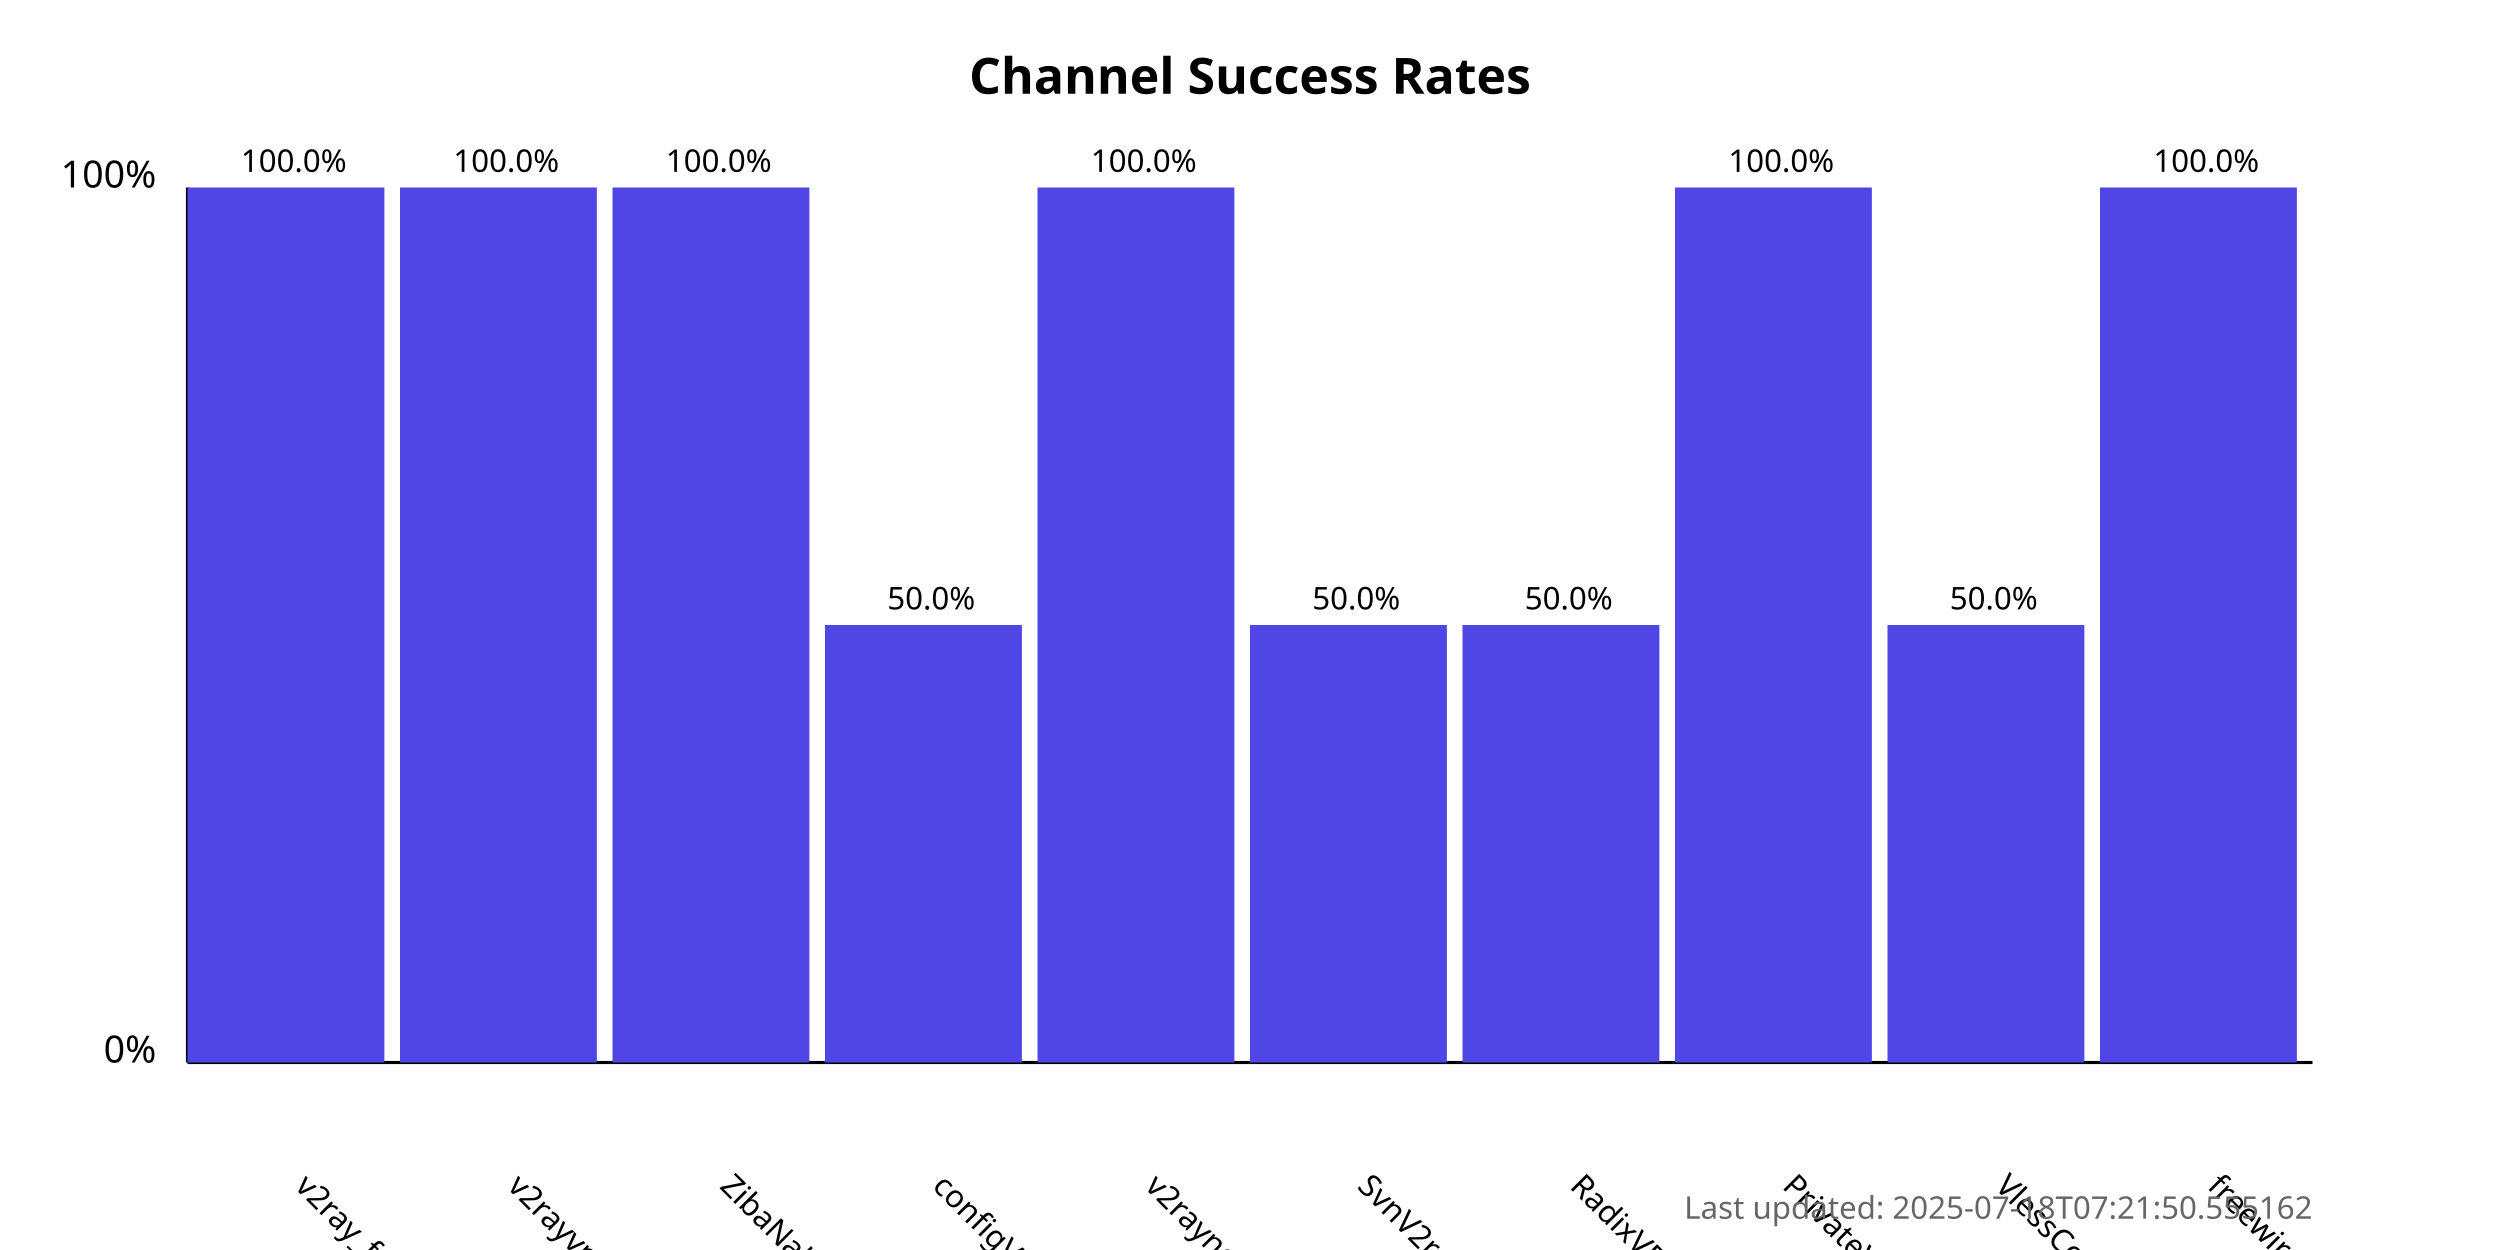
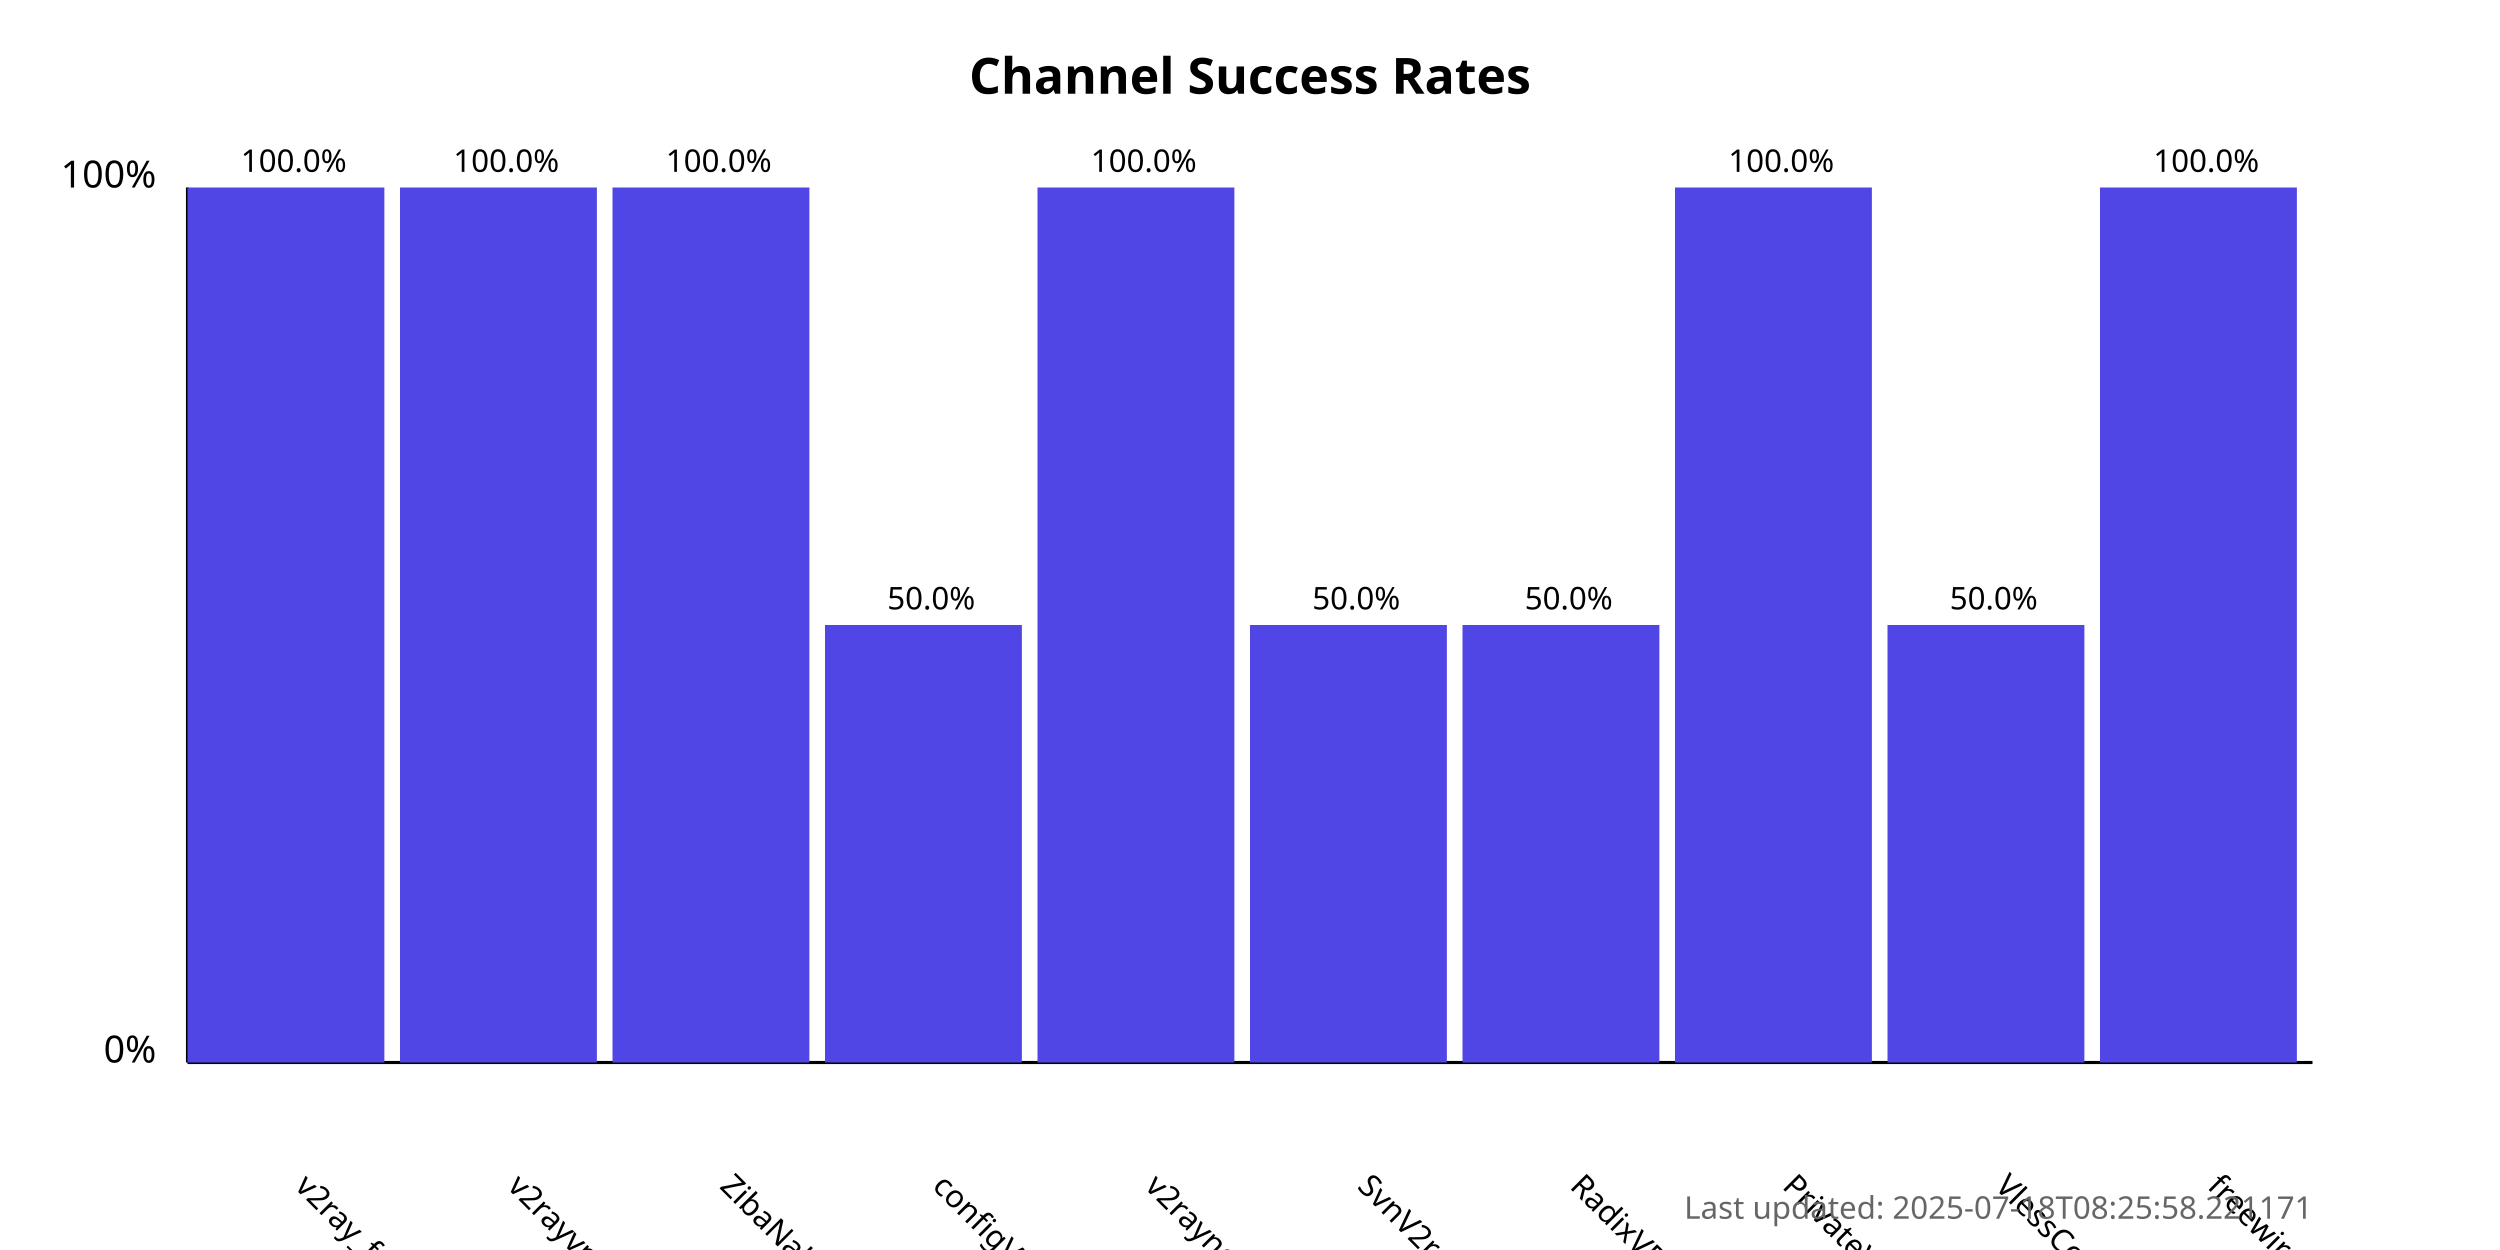
<svg xmlns="http://www.w3.org/2000/svg" width="800" height="400">
  <style>
            .chart-title { font: bold 16px sans-serif; }
            .axis-label { font: 12px sans-serif; }
            .tick-label { font: 10px sans-serif; }
            .bar { fill: #4f46e5; }
            .bar:hover { fill: #6366f1; }
            .timestamp { font: 10px sans-serif; fill: #666; }
        </style>
  <text x="400.0" y="30" text-anchor="middle" class="chart-title">
            Channel Success Rates
        </text>
  <line x1="60" y1="340" x2="60" y2="60" stroke="black" stroke-width="1" />
  <line x1="60" y1="340" x2="740" y2="340" stroke="black" stroke-width="1" />
  <text x="50" y="340" text-anchor="end" class="axis-label">0%</text>
  <text x="50" y="60" text-anchor="end" class="axis-label">100%</text>
  <g>
    <rect x="60" y="60.0" width="63.0" height="280.0" class="bar" />
    <text x="94.0" y="380" transform="rotate(45, 94.0, 380)" text-anchor="start" class="tick-label">
                v2ray_free_conf
            </text>
    <text x="94.0" y="55.0" text-anchor="middle" class="tick-label">
                100.0%
            </text>
  </g>
  <g>
    <rect x="128.0" y="60.0" width="63.0" height="280.0" class="bar" />
    <text x="162.0" y="380" transform="rotate(45, 162.0, 380)" text-anchor="start" class="tick-label">
                v2rayvpno
            </text>
    <text x="162.0" y="55.0" text-anchor="middle" class="tick-label">
                100.0%
            </text>
  </g>
  <g>
    <rect x="196.0" y="60.0" width="63.0" height="280.0" class="bar" />
    <text x="230.0" y="380" transform="rotate(45, 230.0, 380)" text-anchor="start" class="tick-label">
                ZibaNabz
            </text>
    <text x="230.0" y="55.0" text-anchor="middle" class="tick-label">
                100.0%
            </text>
  </g>
  <g>
    <rect x="264.0" y="200.0" width="63.0" height="140.0" class="bar" />
    <text x="298.0" y="380" transform="rotate(45, 298.0, 380)" text-anchor="start" class="tick-label">
                configV2rayForFree
            </text>
    <text x="298.0" y="195.0" text-anchor="middle" class="tick-label">
                50.0%
            </text>
  </g>
  <g>
    <rect x="332.0" y="60.0" width="63.0" height="280.0" class="bar" />
    <text x="366.0" y="380" transform="rotate(45, 366.0, 380)" text-anchor="start" class="tick-label">
                v2rayngvpn
            </text>
    <text x="366.0" y="55.0" text-anchor="middle" class="tick-label">
                100.0%
            </text>
  </g>
  <g>
    <rect x="400.0" y="200.0" width="63.0" height="140.0" class="bar" />
    <text x="434.0" y="380" transform="rotate(45, 434.0, 380)" text-anchor="start" class="tick-label">
                SvnV2ray
            </text>
    <text x="434.0" y="195.0" text-anchor="middle" class="tick-label">
                50.0%
            </text>
  </g>
  <g>
    <rect x="468.0" y="200.0" width="63.0" height="140.0" class="bar" />
    <text x="502.0" y="380" transform="rotate(45, 502.0, 380)" text-anchor="start" class="tick-label">
                RadixVPN
            </text>
    <text x="502.0" y="195.0" text-anchor="middle" class="tick-label">
                50.0%
            </text>
  </g>
  <g>
    <rect x="536.0" y="60.0" width="63.0" height="280.0" class="bar" />
    <text x="570.0" y="380" transform="rotate(45, 570.0, 380)" text-anchor="start" class="tick-label">
                PrivateVPNs
            </text>
    <text x="570.0" y="55.0" text-anchor="middle" class="tick-label">
                100.0%
            </text>
  </g>
  <g>
    <rect x="604.0" y="200.0" width="63.0" height="140.0" class="bar" />
    <text x="638.0" y="380" transform="rotate(45, 638.0, 380)" text-anchor="start" class="tick-label">
                VlessConfig
            </text>
    <text x="638.0" y="195.0" text-anchor="middle" class="tick-label">
                50.0%
            </text>
  </g>
  <g>
    <rect x="672.0" y="60.0" width="63.0" height="280.0" class="bar" />
    <text x="706.0" y="380" transform="rotate(45, 706.0, 380)" text-anchor="start" class="tick-label">
                freewireguard
            </text>
    <text x="706.0" y="55.0" text-anchor="middle" class="tick-label">
                100.0%
            </text>
  </g>
  <text x="740" y="390" text-anchor="end" class="timestamp">
-             Last updated: 2025-07-18T07:21:50.555162
+             Last updated: 2025-07-18T08:25:58.221171
        </text>
</svg>
